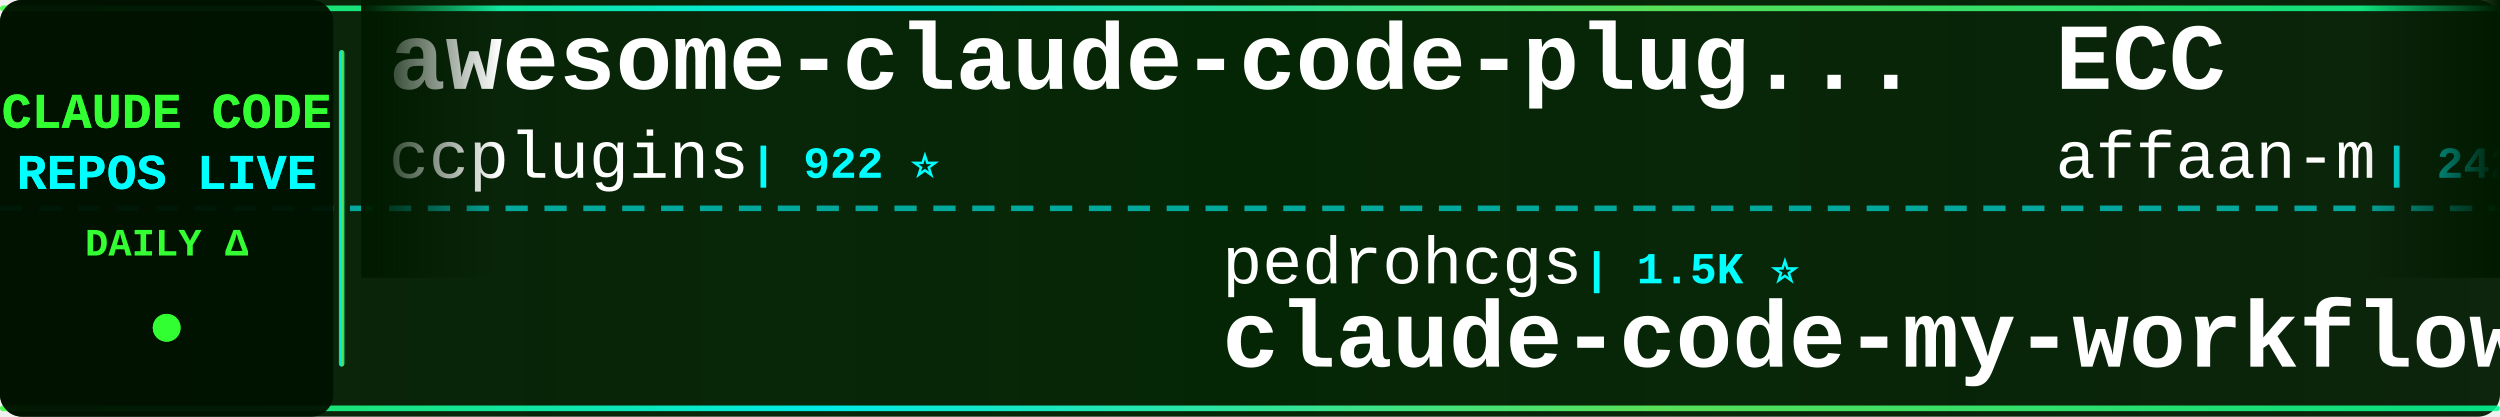
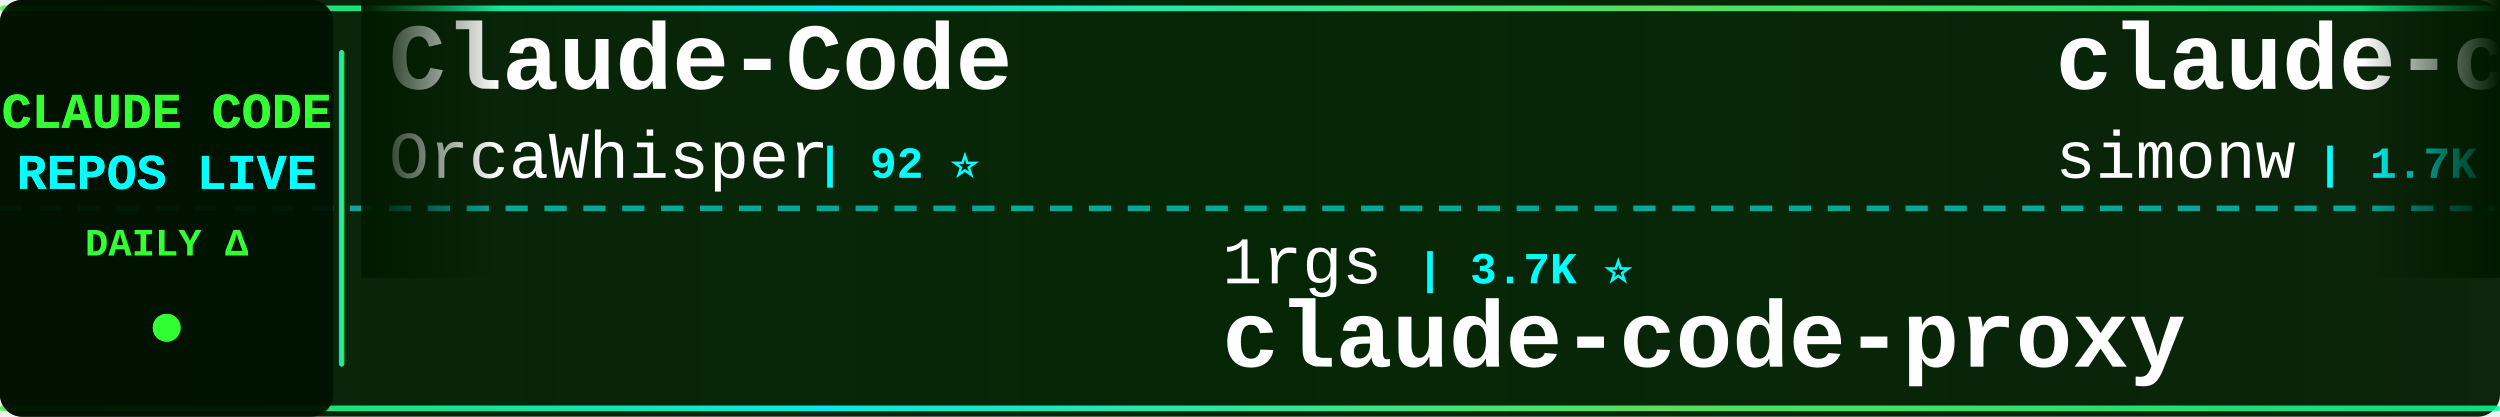
<svg xmlns="http://www.w3.org/2000/svg" width="900" height="150">
  <defs>
    <linearGradient id="tickerBg" x1="0%" y1="0%" x2="100%" y2="0%">
      <stop offset="0%" style="stop-color:#001a00;stop-opacity:0.95" />
      <stop offset="50%" style="stop-color:#002200;stop-opacity:0.98" />
      <stop offset="100%" style="stop-color:#001a00;stop-opacity:0.95" />
    </linearGradient>
    <linearGradient id="borderGrad" x1="0%" y1="0%" x2="100%" y2="0%">
      <stop offset="0%" style="stop-color:#33ff33;stop-opacity:0.85">
        <animate attributeName="stop-opacity" values="0.85;1;0.85" dur="2s" repeatCount="indefinite" />
      </stop>
      <stop offset="33%" style="stop-color:#00ffff;stop-opacity:0.9">
        <animate attributeName="stop-opacity" values="0.9;1;0.9" dur="2.2s" repeatCount="indefinite" />
      </stop>
      <stop offset="66%" style="stop-color:#66ff66;stop-opacity:0.85">
        <animate attributeName="stop-opacity" values="0.85;1;0.85" dur="1.8s" repeatCount="indefinite" />
      </stop>
      <stop offset="100%" style="stop-color:#00ff99;stop-opacity:0.85">
        <animate attributeName="stop-opacity" values="0.85;1;0.85" dur="2s" repeatCount="indefinite" />
      </stop>
    </linearGradient>
    <filter id="textGlow">
      <feGaussianBlur stdDeviation="0.1" result="coloredBlur" />
      <feMerge>
        <feMergeNode in="coloredBlur" />
        <feMergeNode in="SourceGraphic" />
      </feMerge>
    </filter>
    <filter id="metricGlow">
      <feGaussianBlur stdDeviation="0.2" result="coloredBlur" />
      <feMerge>
        <feMergeNode in="coloredBlur" />
        <feMergeNode in="SourceGraphic" />
      </feMerge>
    </filter>
    <linearGradient id="leftFade" x1="0%" y1="0%" x2="100%" y2="0%">
      <stop offset="0%" style="stop-color:#001a00;stop-opacity:1" />
      <stop offset="100%" style="stop-color:#001a00;stop-opacity:0" />
    </linearGradient>
    <linearGradient id="rightFade" x1="0%" y1="0%" x2="100%" y2="0%">
      <stop offset="0%" style="stop-color:#001a00;stop-opacity:0" />
      <stop offset="100%" style="stop-color:#001a00;stop-opacity:1" />
    </linearGradient>
  </defs>
  <rect width="900" height="150" fill="url(#tickerBg)" rx="8" />
  <rect x="0" y="2" width="900" height="2" fill="url(#borderGrad)" rx="1" />
  <rect x="0" y="146" width="900" height="2" fill="url(#borderGrad)" rx="1" />
  <line x1="0" y1="75" x2="900" y2="75" stroke="#00ffff" stroke-width="2" stroke-dasharray="8 6" opacity="0.6" />
  <rect x="0" y="0" width="120" height="150" fill="#001100" opacity="0.95" rx="8" />
  <text x="60" y="46" font-family="'Courier New', monospace" font-size="18" font-weight="bold" fill="#33ff33" text-anchor="middle" filter="url(#textGlow)">
    CLAUDE CODE
  </text>
  <text x="60" y="68" font-family="'Courier New', monospace" font-size="18" font-weight="bold" fill="#00ffff" text-anchor="middle" filter="url(#textGlow)">
    REPOS LIVE
  </text>
  <text x="60" y="92" font-family="'Courier New', monospace" font-size="14" font-weight="bold" fill="#33ff33" text-anchor="middle">
    DAILY Δ
  </text>
  <circle cx="60" cy="118" r="5" fill="#33ff33" filter="url(#metricGlow)">
    <animate attributeName="r" values="4;6;4" dur="1.5s" repeatCount="indefinite" />
    <animate attributeName="opacity" values="0.6;1;0.6" dur="1.5s" repeatCount="indefinite" />
  </circle>
  <rect x="122" y="18" width="2" height="114" fill="url(#borderGrad)" rx="1" />
  <clipPath id="tickerClip">
    <rect x="130" y="0" width="770" height="150" />
  </clipPath>
  <g clip-path="url(#tickerClip)">
    <g id="tickerItems">
      <animateTransform attributeName="transform" attributeType="XML" type="translate" from="0 0" to="-3000 0" dur="54s" repeatCount="indefinite" />
      <g transform="translate(0, 0)">
-         <text x="140" y="32" font-family="'Courier New', monospace" font-size="34" font-weight="bold" fill="#ffffff">awesome-claude-code-plug...</text>
-         <text x="140" y="64" font-family="'Courier New', monospace" font-size="24" font-weight="normal" fill="#ffffff" opacity="1.0">ccplugins</text>
-         <text x="270" y="64" font-family="'Courier New', monospace" font-size="16" font-weight="bold" fill="#00ffff"> | 922 ⭐</text>
+         <text x="140" y="32" font-family="'Courier New', monospace" font-size="34" font-weight="bold" fill="#ffffff">Claude-Code</text>
+         <text x="140" y="64" font-family="'Courier New', monospace" font-size="24" font-weight="normal" fill="#ffffff" opacity="1.0">OrcaWhisper</text>
+         <text x="294" y="64" font-family="'Courier New', monospace" font-size="16" font-weight="bold" fill="#00ffff"> | 92 ⭐</text>
      </g>
      <g transform="translate(300, 0)">
-         <text x="140" y="102" font-family="'Courier New', monospace" font-size="24" font-weight="normal" fill="#ffffff" opacity="1.0">pedrohcgs</text>
-         <text x="270" y="102" font-family="'Courier New', monospace" font-size="16" font-weight="bold" fill="#00ffff"> | 1.5K ⭐</text>
-         <text x="140" y="132" font-family="'Courier New', monospace" font-size="34" font-weight="bold" fill="#ffffff">claude-code-my-workflow</text>
+         <text x="140" y="102" font-family="'Courier New', monospace" font-size="24" font-weight="normal" fill="#ffffff" opacity="1.0">1rgs</text>
+         <text x="210" y="102" font-family="'Courier New', monospace" font-size="16" font-weight="bold" fill="#00ffff"> | 3.7K ⭐</text>
+         <text x="140" y="132" font-family="'Courier New', monospace" font-size="34" font-weight="bold" fill="#ffffff">claude-code-proxy</text>
      </g>
      <g transform="translate(600, 0)">
-         <text x="140" y="32" font-family="'Courier New', monospace" font-size="34" font-weight="bold" fill="#ffffff">ECC</text>
-         <text x="140" y="64" font-family="'Courier New', monospace" font-size="24" font-weight="normal" fill="#ffffff" opacity="1.0">affaan-m</text>
-         <text x="258" y="64" font-family="'Courier New', monospace" font-size="16" font-weight="bold" fill="#00ffff"> | 242.1K ⭐ +41</text>
+         <text x="140" y="32" font-family="'Courier New', monospace" font-size="34" font-weight="bold" fill="#ffffff">claude-code-transcripts</text>
+         <text x="140" y="64" font-family="'Courier New', monospace" font-size="24" font-weight="normal" fill="#ffffff" opacity="1.0">simonw</text>
+         <text x="234" y="64" font-family="'Courier New', monospace" font-size="16" font-weight="bold" fill="#00ffff"> | 1.7K ⭐</text>
      </g>
      <g transform="translate(900, 0)">
-         <text x="140" y="102" font-family="'Courier New', monospace" font-size="24" font-weight="normal" fill="#ffffff" opacity="1.0">edmund-io</text>
-         <text x="270" y="102" font-family="'Courier New', monospace" font-size="16" font-weight="bold" fill="#00ffff"> | 1.5K ⭐</text>
-         <text x="140" y="132" font-family="'Courier New', monospace" font-size="34" font-weight="bold" fill="#ffffff">edmunds-claude-code</text>
+         <text x="140" y="102" font-family="'Courier New', monospace" font-size="24" font-weight="normal" fill="#ffffff" opacity="1.0">ykdojo</text>
+         <text x="234" y="102" font-family="'Courier New', monospace" font-size="16" font-weight="bold" fill="#00ffff"> | 9.8K ⭐</text>
+         <text x="140" y="132" font-family="'Courier New', monospace" font-size="34" font-weight="bold" fill="#ffffff">claude-code-tips</text>
      </g>
      <g transform="translate(1200, 0)">
-         <text x="140" y="32" font-family="'Courier New', monospace" font-size="34" font-weight="bold" fill="#ffffff">claude-code-reverse</text>
-         <text x="140" y="64" font-family="'Courier New', monospace" font-size="24" font-weight="normal" fill="#ffffff" opacity="1.0">Yuyz0112</text>
-         <text x="258" y="64" font-family="'Courier New', monospace" font-size="16" font-weight="bold" fill="#00ffff"> | 2.4K ⭐</text>
+         <text x="140" y="32" font-family="'Courier New', monospace" font-size="34" font-weight="bold" fill="#ffffff">claude-code-skills</text>
+         <text x="140" y="64" font-family="'Courier New', monospace" font-size="24" font-weight="normal" fill="#ffffff" opacity="1.0">daymade</text>
+         <text x="246" y="64" font-family="'Courier New', monospace" font-size="16" font-weight="bold" fill="#00ffff"> | 1.3K ⭐</text>
      </g>
      <g transform="translate(1500, 0)">
-         <text x="140" y="102" font-family="'Courier New', monospace" font-size="24" font-weight="normal" fill="#ffffff" opacity="1.0">OrcaWhisper</text>
-         <text x="294" y="102" font-family="'Courier New', monospace" font-size="16" font-weight="bold" fill="#00ffff"> | 92 ⭐</text>
-         <text x="140" y="132" font-family="'Courier New', monospace" font-size="34" font-weight="bold" fill="#ffffff">Claude-Code</text>
+         <text x="140" y="102" font-family="'Courier New', monospace" font-size="24" font-weight="normal" fill="#ffffff" opacity="1.0">jqueryscript</text>
+         <text x="306" y="102" font-family="'Courier New', monospace" font-size="16" font-weight="bold" fill="#00ffff"> | 502 ⭐</text>
+         <text x="140" y="132" font-family="'Courier New', monospace" font-size="34" font-weight="bold" fill="#ffffff">awesome-claude-code</text>
      </g>
      <g transform="translate(1800, 0)">
-         <text x="140" y="32" font-family="'Courier New', monospace" font-size="34" font-weight="bold" fill="#ffffff">claude-code-source-build</text>
-         <text x="140" y="64" font-family="'Courier New', monospace" font-size="24" font-weight="normal" fill="#ffffff" opacity="1.0">andrew-kramer-inno</text>
-         <text x="378" y="64" font-family="'Courier New', monospace" font-size="16" font-weight="bold" fill="#00ffff"> | 594 ⭐</text>
+         <text x="140" y="32" font-family="'Courier New', monospace" font-size="34" font-weight="bold" fill="#ffffff">claude-code-source</text>
+         <text x="140" y="64" font-family="'Courier New', monospace" font-size="24" font-weight="normal" fill="#ffffff" opacity="1.0">JrCx7scC</text>
+         <text x="258" y="64" font-family="'Courier New', monospace" font-size="16" font-weight="bold" fill="#00ffff"> | 374 ⭐</text>
      </g>
      <g transform="translate(2100, 0)">
-         <text x="140" y="102" font-family="'Courier New', monospace" font-size="24" font-weight="normal" fill="#ffffff" opacity="1.0">jeremylongshore</text>
-         <text x="342" y="102" font-family="'Courier New', monospace" font-size="16" font-weight="bold" fill="#00ffff"> | 2.7K ⭐</text>
-         <text x="140" y="132" font-family="'Courier New', monospace" font-size="34" font-weight="bold" fill="#ffffff">claude-code-plugins-plus...</text>
+         <text x="140" y="102" font-family="'Courier New', monospace" font-size="24" font-weight="normal" fill="#ffffff" opacity="1.0">anthropics</text>
+         <text x="282" y="102" font-family="'Courier New', monospace" font-size="16" font-weight="bold" fill="#00ffff"> | 8.7K ⭐ +1</text>
+         <text x="140" y="132" font-family="'Courier New', monospace" font-size="34" font-weight="bold" fill="#ffffff">claude-code-action</text>
      </g>
      <g transform="translate(2400, 0)">
-         <text x="140" y="32" font-family="'Courier New', monospace" font-size="34" font-weight="bold" fill="#ffffff">claude-code-ultimate-gui...</text>
-         <text x="140" y="64" font-family="'Courier New', monospace" font-size="24" font-weight="normal" fill="#ffffff" opacity="1.0">FlorianBruniaux</text>
-         <text x="342" y="64" font-family="'Courier New', monospace" font-size="16" font-weight="bold" fill="#00ffff"> | 5.8K ⭐ +1</text>
+         <text x="140" y="32" font-family="'Courier New', monospace" font-size="34" font-weight="bold" fill="#ffffff">claude-code-guide</text>
+         <text x="140" y="64" font-family="'Courier New', monospace" font-size="24" font-weight="normal" fill="#ffffff" opacity="1.0">zebbern</text>
+         <text x="246" y="64" font-family="'Courier New', monospace" font-size="16" font-weight="bold" fill="#00ffff"> | 4.6K ⭐</text>
      </g>
      <g transform="translate(2700, 0)">
-         <text x="140" y="102" font-family="'Courier New', monospace" font-size="24" font-weight="normal" fill="#ffffff" opacity="1.0">zstmfhy</text>
-         <text x="246" y="102" font-family="'Courier New', monospace" font-size="16" font-weight="bold" fill="#00ffff"> | 190 ⭐</text>
-         <text x="140" y="132" font-family="'Courier New', monospace" font-size="34" font-weight="bold" fill="#ffffff">Claude-code</text>
+         <text x="140" y="102" font-family="'Courier New', monospace" font-size="24" font-weight="normal" fill="#ffffff" opacity="1.0">kodu-ai</text>
+         <text x="246" y="102" font-family="'Courier New', monospace" font-size="16" font-weight="bold" fill="#00ffff"> | 5.2K ⭐</text>
+         <text x="140" y="132" font-family="'Courier New', monospace" font-size="34" font-weight="bold" fill="#ffffff">claude-coder</text>
      </g>
      <g transform="translate(3000, 0)">
-         <text x="140" y="32" font-family="'Courier New', monospace" font-size="34" font-weight="bold" fill="#ffffff">awesome-claude-code-plug...</text>
-         <text x="140" y="64" font-family="'Courier New', monospace" font-size="24" font-weight="normal" fill="#ffffff" opacity="1.0">ccplugins</text>
-         <text x="270" y="64" font-family="'Courier New', monospace" font-size="16" font-weight="bold" fill="#00ffff"> | 922 ⭐</text>
+         <text x="140" y="32" font-family="'Courier New', monospace" font-size="34" font-weight="bold" fill="#ffffff">Claude-Code</text>
+         <text x="140" y="64" font-family="'Courier New', monospace" font-size="24" font-weight="normal" fill="#ffffff" opacity="1.0">OrcaWhisper</text>
+         <text x="294" y="64" font-family="'Courier New', monospace" font-size="16" font-weight="bold" fill="#00ffff"> | 92 ⭐</text>
      </g>
      <g transform="translate(3300, 0)">
-         <text x="140" y="102" font-family="'Courier New', monospace" font-size="24" font-weight="normal" fill="#ffffff" opacity="1.0">pedrohcgs</text>
-         <text x="270" y="102" font-family="'Courier New', monospace" font-size="16" font-weight="bold" fill="#00ffff"> | 1.5K ⭐</text>
-         <text x="140" y="132" font-family="'Courier New', monospace" font-size="34" font-weight="bold" fill="#ffffff">claude-code-my-workflow</text>
+         <text x="140" y="102" font-family="'Courier New', monospace" font-size="24" font-weight="normal" fill="#ffffff" opacity="1.0">1rgs</text>
+         <text x="210" y="102" font-family="'Courier New', monospace" font-size="16" font-weight="bold" fill="#00ffff"> | 3.7K ⭐</text>
+         <text x="140" y="132" font-family="'Courier New', monospace" font-size="34" font-weight="bold" fill="#ffffff">claude-code-proxy</text>
      </g>
      <g transform="translate(3600, 0)">
-         <text x="140" y="32" font-family="'Courier New', monospace" font-size="34" font-weight="bold" fill="#ffffff">ECC</text>
-         <text x="140" y="64" font-family="'Courier New', monospace" font-size="24" font-weight="normal" fill="#ffffff" opacity="1.0">affaan-m</text>
-         <text x="258" y="64" font-family="'Courier New', monospace" font-size="16" font-weight="bold" fill="#00ffff"> | 242.1K ⭐ +41</text>
+         <text x="140" y="32" font-family="'Courier New', monospace" font-size="34" font-weight="bold" fill="#ffffff">claude-code-transcripts</text>
+         <text x="140" y="64" font-family="'Courier New', monospace" font-size="24" font-weight="normal" fill="#ffffff" opacity="1.0">simonw</text>
+         <text x="234" y="64" font-family="'Courier New', monospace" font-size="16" font-weight="bold" fill="#00ffff"> | 1.7K ⭐</text>
      </g>
      <g transform="translate(3900, 0)">
-         <text x="140" y="102" font-family="'Courier New', monospace" font-size="24" font-weight="normal" fill="#ffffff" opacity="1.0">edmund-io</text>
-         <text x="270" y="102" font-family="'Courier New', monospace" font-size="16" font-weight="bold" fill="#00ffff"> | 1.5K ⭐</text>
-         <text x="140" y="132" font-family="'Courier New', monospace" font-size="34" font-weight="bold" fill="#ffffff">edmunds-claude-code</text>
+         <text x="140" y="102" font-family="'Courier New', monospace" font-size="24" font-weight="normal" fill="#ffffff" opacity="1.0">ykdojo</text>
+         <text x="234" y="102" font-family="'Courier New', monospace" font-size="16" font-weight="bold" fill="#00ffff"> | 9.8K ⭐</text>
+         <text x="140" y="132" font-family="'Courier New', monospace" font-size="34" font-weight="bold" fill="#ffffff">claude-code-tips</text>
      </g>
    </g>
  </g>
  <rect x="130" y="0" width="50" height="100" fill="url(#leftFade)" />
  <rect x="850" y="0" width="50" height="100" fill="url(#rightFade)" />
</svg>
